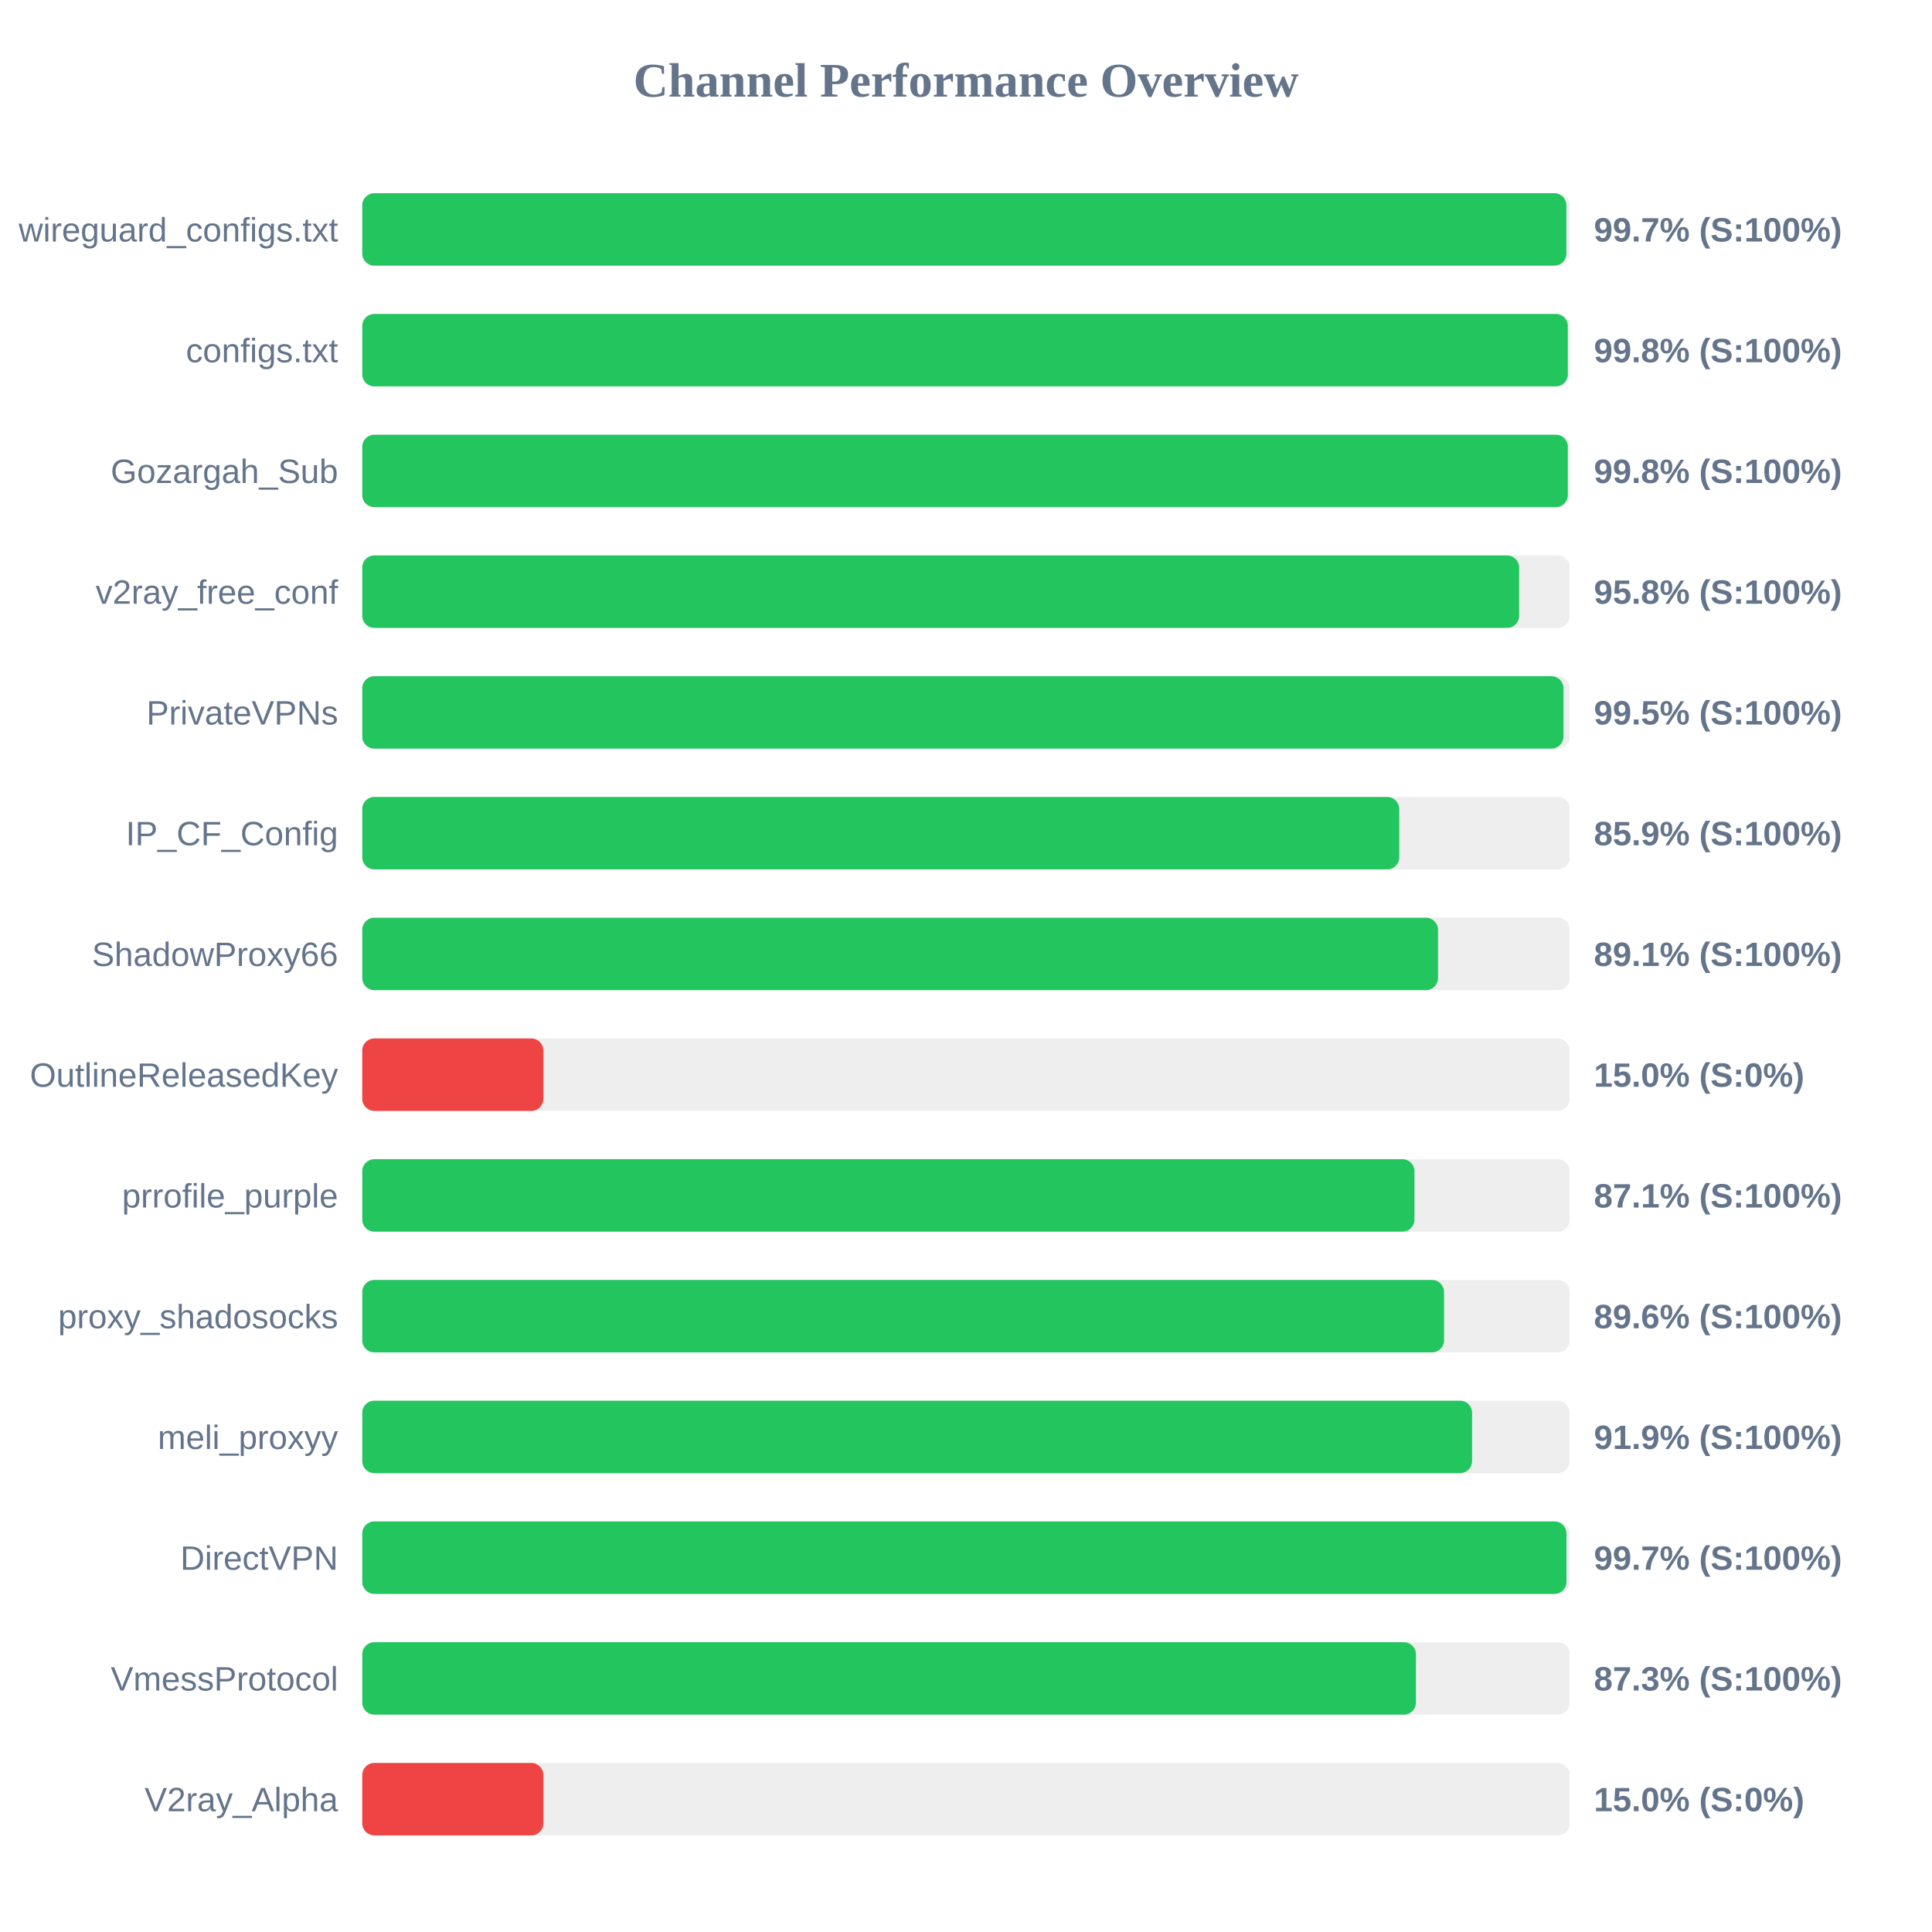
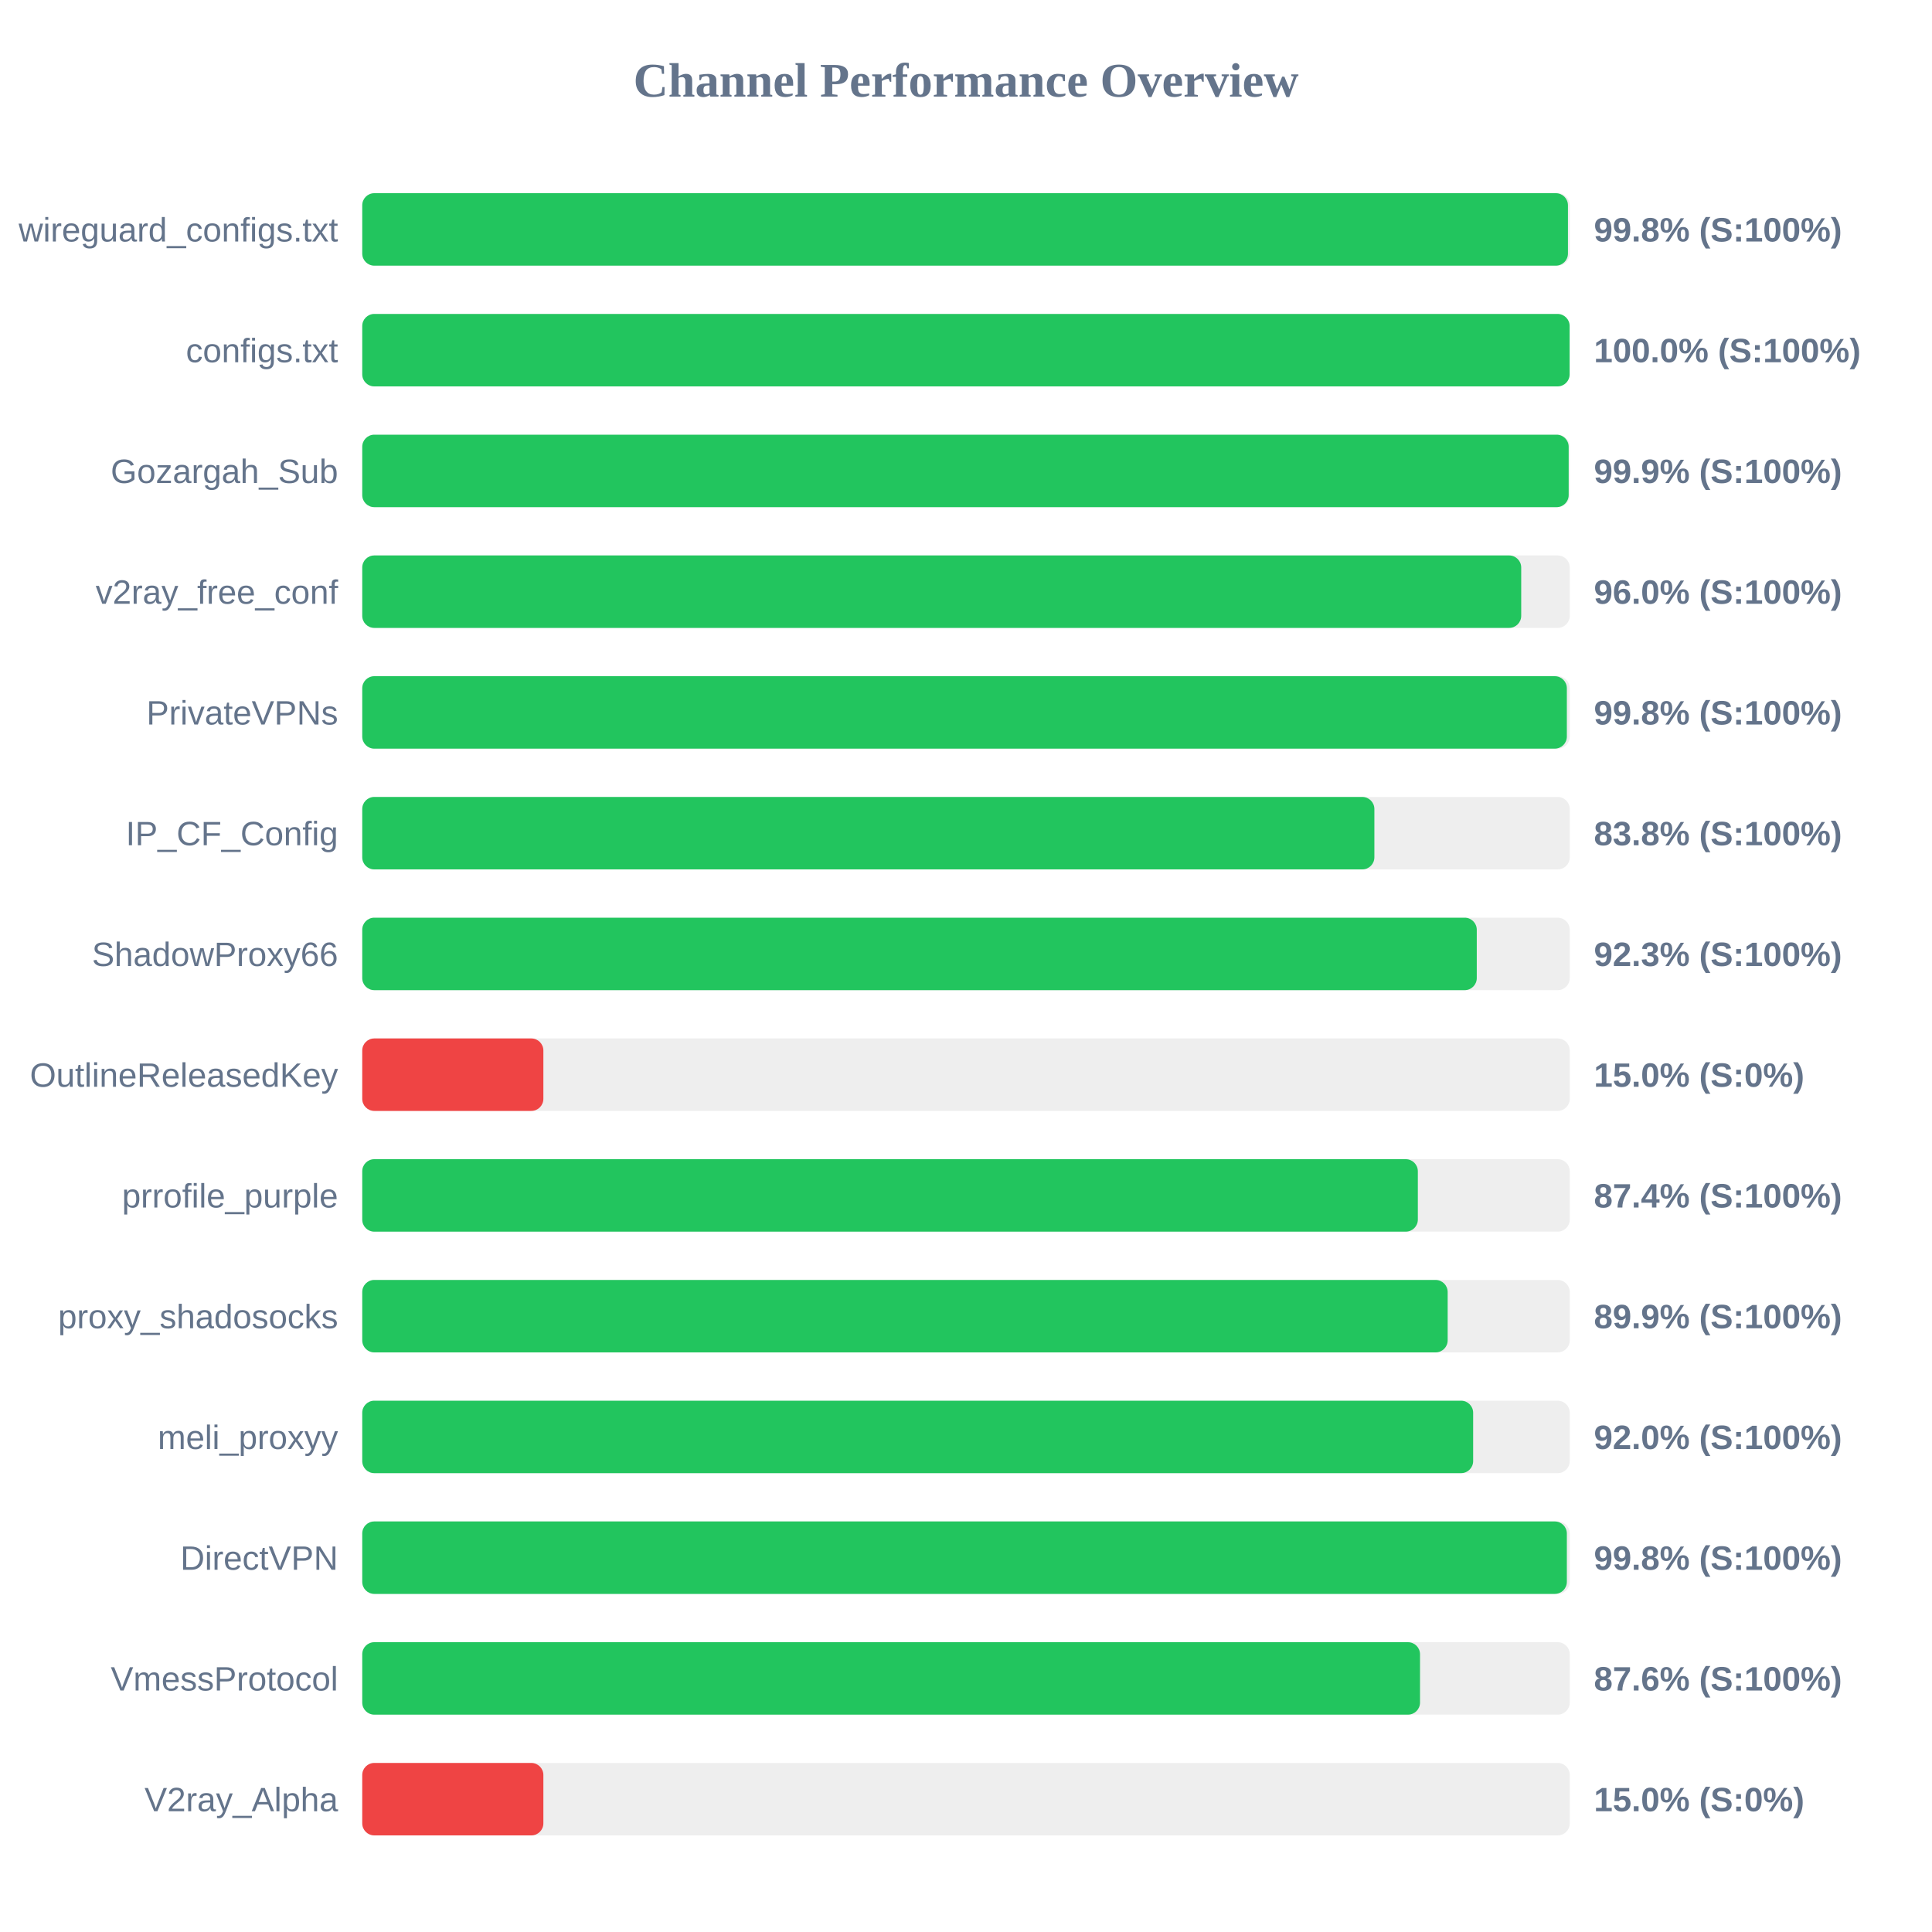
<svg xmlns="http://www.w3.org/2000/svg" width="800" height="800" version="1.1">
  <style>
        .row { font: 14px Arial; fill: #64748b; }
        .score { font: bold 14px Arial; fill: #64748b; }
    </style>
  <text x="400" y="40" text-anchor="middle" font-size="20px" font-weight="bold" fill="#64748b">Channel Performance Overview</text>
  <rect x="150" y="80" width="500" height="30" fill="#eee" rx="5" />
-   <rect x="150" y="80" width="498.6" height="30" fill="#22c55e" rx="5" />
+   <rect x="150" y="80" width="499.25" height="30" fill="#22c55e" rx="5" />
  <text x="140" y="100" text-anchor="end" class="row">wireguard_configs.txt</text>
-   <text x="660" y="100" text-anchor="start" class="score">99.7% (S:100%)</text>
+   <text x="660" y="100" text-anchor="start" class="score">99.8% (S:100%)</text>
  <rect x="150" y="130" width="500" height="30" fill="#eee" rx="5" />
-   <rect x="150" y="130" width="499.2" height="30" fill="#22c55e" rx="5" />
+   <rect x="150" y="130" width="499.95" height="30" fill="#22c55e" rx="5" />
  <text x="140" y="150" text-anchor="end" class="row">configs.txt</text>
-   <text x="660" y="150" text-anchor="start" class="score">99.8% (S:100%)</text>
+   <text x="660" y="150" text-anchor="start" class="score">100.0% (S:100%)</text>
  <rect x="150" y="180" width="500" height="30" fill="#eee" rx="5" />
-   <rect x="150" y="180" width="499.2" height="30" fill="#22c55e" rx="5" />
+   <rect x="150" y="180" width="499.55" height="30" fill="#22c55e" rx="5" />
  <text x="140" y="200" text-anchor="end" class="row">Gozargah_Sub</text>
-   <text x="660" y="200" text-anchor="start" class="score">99.8% (S:100%)</text>
+   <text x="660" y="200" text-anchor="start" class="score">99.9% (S:100%)</text>
  <rect x="150" y="230" width="500" height="30" fill="#eee" rx="5" />
-   <rect x="150" y="230" width="479.05" height="30" fill="#22c55e" rx="5" />
+   <rect x="150" y="230" width="479.9" height="30" fill="#22c55e" rx="5" />
  <text x="140" y="250" text-anchor="end" class="row">v2ray_free_conf</text>
-   <text x="660" y="250" text-anchor="start" class="score">95.8% (S:100%)</text>
+   <text x="660" y="250" text-anchor="start" class="score">96.0% (S:100%)</text>
  <rect x="150" y="280" width="500" height="30" fill="#eee" rx="5" />
-   <rect x="150" y="280" width="497.4" height="30" fill="#22c55e" rx="5" />
+   <rect x="150" y="280" width="498.8" height="30" fill="#22c55e" rx="5" />
  <text x="140" y="300" text-anchor="end" class="row">PrivateVPNs</text>
-   <text x="660" y="300" text-anchor="start" class="score">99.5% (S:100%)</text>
+   <text x="660" y="300" text-anchor="start" class="score">99.8% (S:100%)</text>
  <rect x="150" y="330" width="500" height="30" fill="#eee" rx="5" />
-   <rect x="150" y="330" width="429.4" height="30" fill="#22c55e" rx="5" />
+   <rect x="150" y="330" width="419.1" height="30" fill="#22c55e" rx="5" />
  <text x="140" y="350" text-anchor="end" class="row">IP_CF_Config</text>
-   <text x="660" y="350" text-anchor="start" class="score">85.9% (S:100%)</text>
+   <text x="660" y="350" text-anchor="start" class="score">83.8% (S:100%)</text>
  <rect x="150" y="380" width="500" height="30" fill="#eee" rx="5" />
-   <rect x="150" y="380" width="445.45" height="30" fill="#22c55e" rx="5" />
+   <rect x="150" y="380" width="461.5" height="30" fill="#22c55e" rx="5" />
  <text x="140" y="400" text-anchor="end" class="row">ShadowProxy66</text>
-   <text x="660" y="400" text-anchor="start" class="score">89.1% (S:100%)</text>
+   <text x="660" y="400" text-anchor="start" class="score">92.3% (S:100%)</text>
  <rect x="150" y="430" width="500" height="30" fill="#eee" rx="5" />
  <rect x="150" y="430" width="75.0" height="30" fill="#ef4444" rx="5" />
  <text x="140" y="450" text-anchor="end" class="row">OutlineReleasedKey</text>
  <text x="660" y="450" text-anchor="start" class="score">15.0% (S:0%)</text>
  <rect x="150" y="480" width="500" height="30" fill="#eee" rx="5" />
-   <rect x="150" y="480" width="435.7" height="30" fill="#22c55e" rx="5" />
+   <rect x="150" y="480" width="437.1" height="30" fill="#22c55e" rx="5" />
  <text x="140" y="500" text-anchor="end" class="row">prrofile_purple</text>
-   <text x="660" y="500" text-anchor="start" class="score">87.1% (S:100%)</text>
+   <text x="660" y="500" text-anchor="start" class="score">87.4% (S:100%)</text>
  <rect x="150" y="530" width="500" height="30" fill="#eee" rx="5" />
-   <rect x="150" y="530" width="447.95" height="30" fill="#22c55e" rx="5" />
+   <rect x="150" y="530" width="449.45" height="30" fill="#22c55e" rx="5" />
  <text x="140" y="550" text-anchor="end" class="row">proxy_shadosocks</text>
-   <text x="660" y="550" text-anchor="start" class="score">89.6% (S:100%)</text>
+   <text x="660" y="550" text-anchor="start" class="score">89.9% (S:100%)</text>
  <rect x="150" y="580" width="500" height="30" fill="#eee" rx="5" />
-   <rect x="150" y="580" width="459.55" height="30" fill="#22c55e" rx="5" />
+   <rect x="150" y="580" width="460.0" height="30" fill="#22c55e" rx="5" />
  <text x="140" y="600" text-anchor="end" class="row">meli_proxyy</text>
-   <text x="660" y="600" text-anchor="start" class="score">91.9% (S:100%)</text>
+   <text x="660" y="600" text-anchor="start" class="score">92.0% (S:100%)</text>
  <rect x="150" y="630" width="500" height="30" fill="#eee" rx="5" />
-   <rect x="150" y="630" width="498.65" height="30" fill="#22c55e" rx="5" />
+   <rect x="150" y="630" width="498.8" height="30" fill="#22c55e" rx="5" />
  <text x="140" y="650" text-anchor="end" class="row">DirectVPN</text>
-   <text x="660" y="650" text-anchor="start" class="score">99.7% (S:100%)</text>
+   <text x="660" y="650" text-anchor="start" class="score">99.8% (S:100%)</text>
  <rect x="150" y="680" width="500" height="30" fill="#eee" rx="5" />
-   <rect x="150" y="680" width="436.3" height="30" fill="#22c55e" rx="5" />
+   <rect x="150" y="680" width="438.0" height="30" fill="#22c55e" rx="5" />
  <text x="140" y="700" text-anchor="end" class="row">VmessProtocol</text>
-   <text x="660" y="700" text-anchor="start" class="score">87.3% (S:100%)</text>
+   <text x="660" y="700" text-anchor="start" class="score">87.6% (S:100%)</text>
  <rect x="150" y="730" width="500" height="30" fill="#eee" rx="5" />
  <rect x="150" y="730" width="75.0" height="30" fill="#ef4444" rx="5" />
  <text x="140" y="750" text-anchor="end" class="row">V2ray_Alpha</text>
  <text x="660" y="750" text-anchor="start" class="score">15.0% (S:0%)</text>
</svg>
